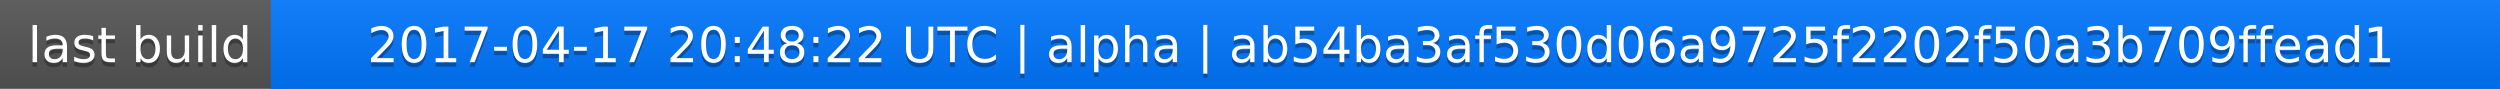
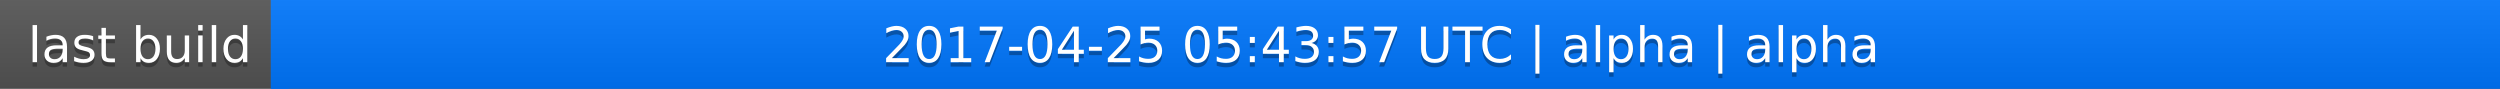
<svg xmlns="http://www.w3.org/2000/svg" width="563" height="20">
  <linearGradient id="a" x2="0" y2="100%">
    <stop offset="0" stop-color="#bbb" stop-opacity=".1" />
    <stop offset="1" stop-opacity=".1" />
  </linearGradient>
  <rect rx="0" width="563" height="20" fill="#555" />
  <rect rx="0" x="61" width="502" height="20" fill="#07f" />
  <path fill="#07f" d="M61 0h4v20h-4z" />
  <rect rx="0" width="563" height="20" fill="url(#a)" />
  <g fill="#fff" text-anchor="middle" font-family="DejaVu Sans,Verdana,Geneva,sans-serif" font-size="11">
    <text x="31.5" y="15" fill="#010101" fill-opacity=".3">last build</text>
    <text x="31.5" y="14">last build</text>
-     <text x="311" y="15" fill="#010101" fill-opacity=".3">2017-04-17 20:48:22 UTC | alpha | ab54ba3af530d06a9725f2202f50a3b709ffead1</text>
-     <text x="311" y="14">2017-04-17 20:48:22 UTC | alpha | ab54ba3af530d06a9725f2202f50a3b709ffead1</text>
+     <text x="311" y="15" fill="#010101" fill-opacity=".3">2017-04-25 05:43:57 UTC | alpha | alpha</text>
+     <text x="311" y="14">2017-04-25 05:43:57 UTC | alpha | alpha</text>
  </g>
</svg>
